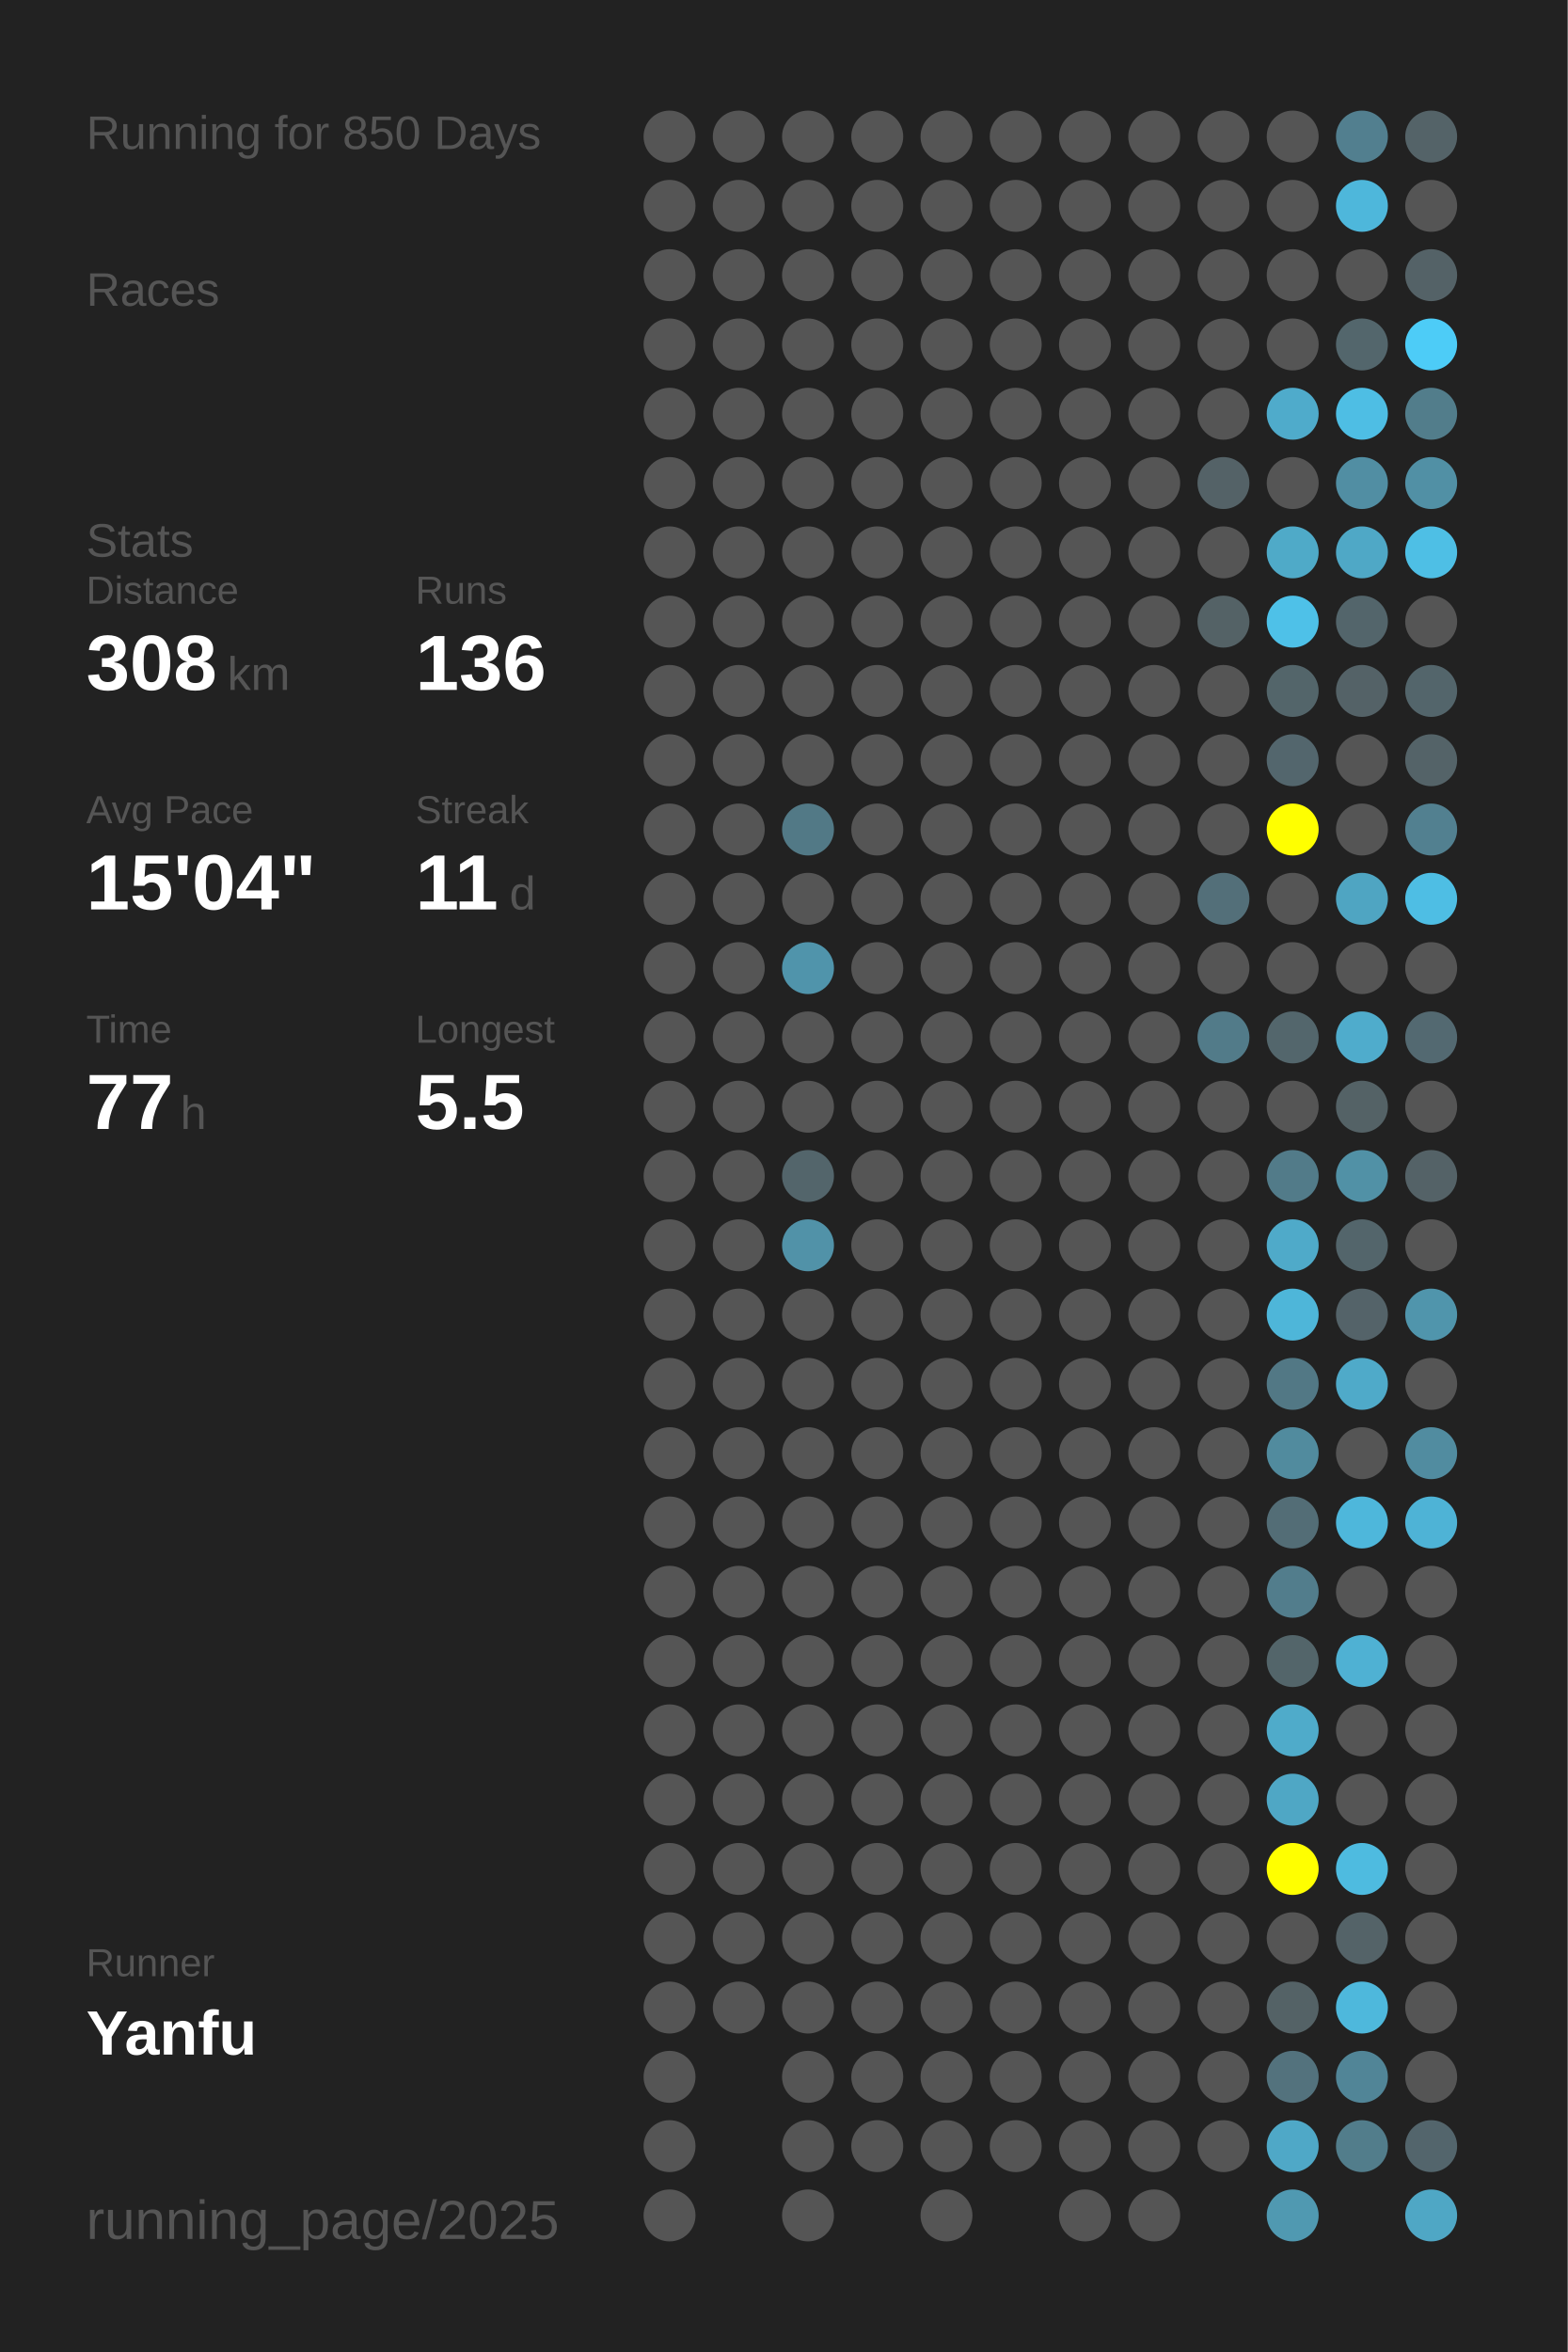
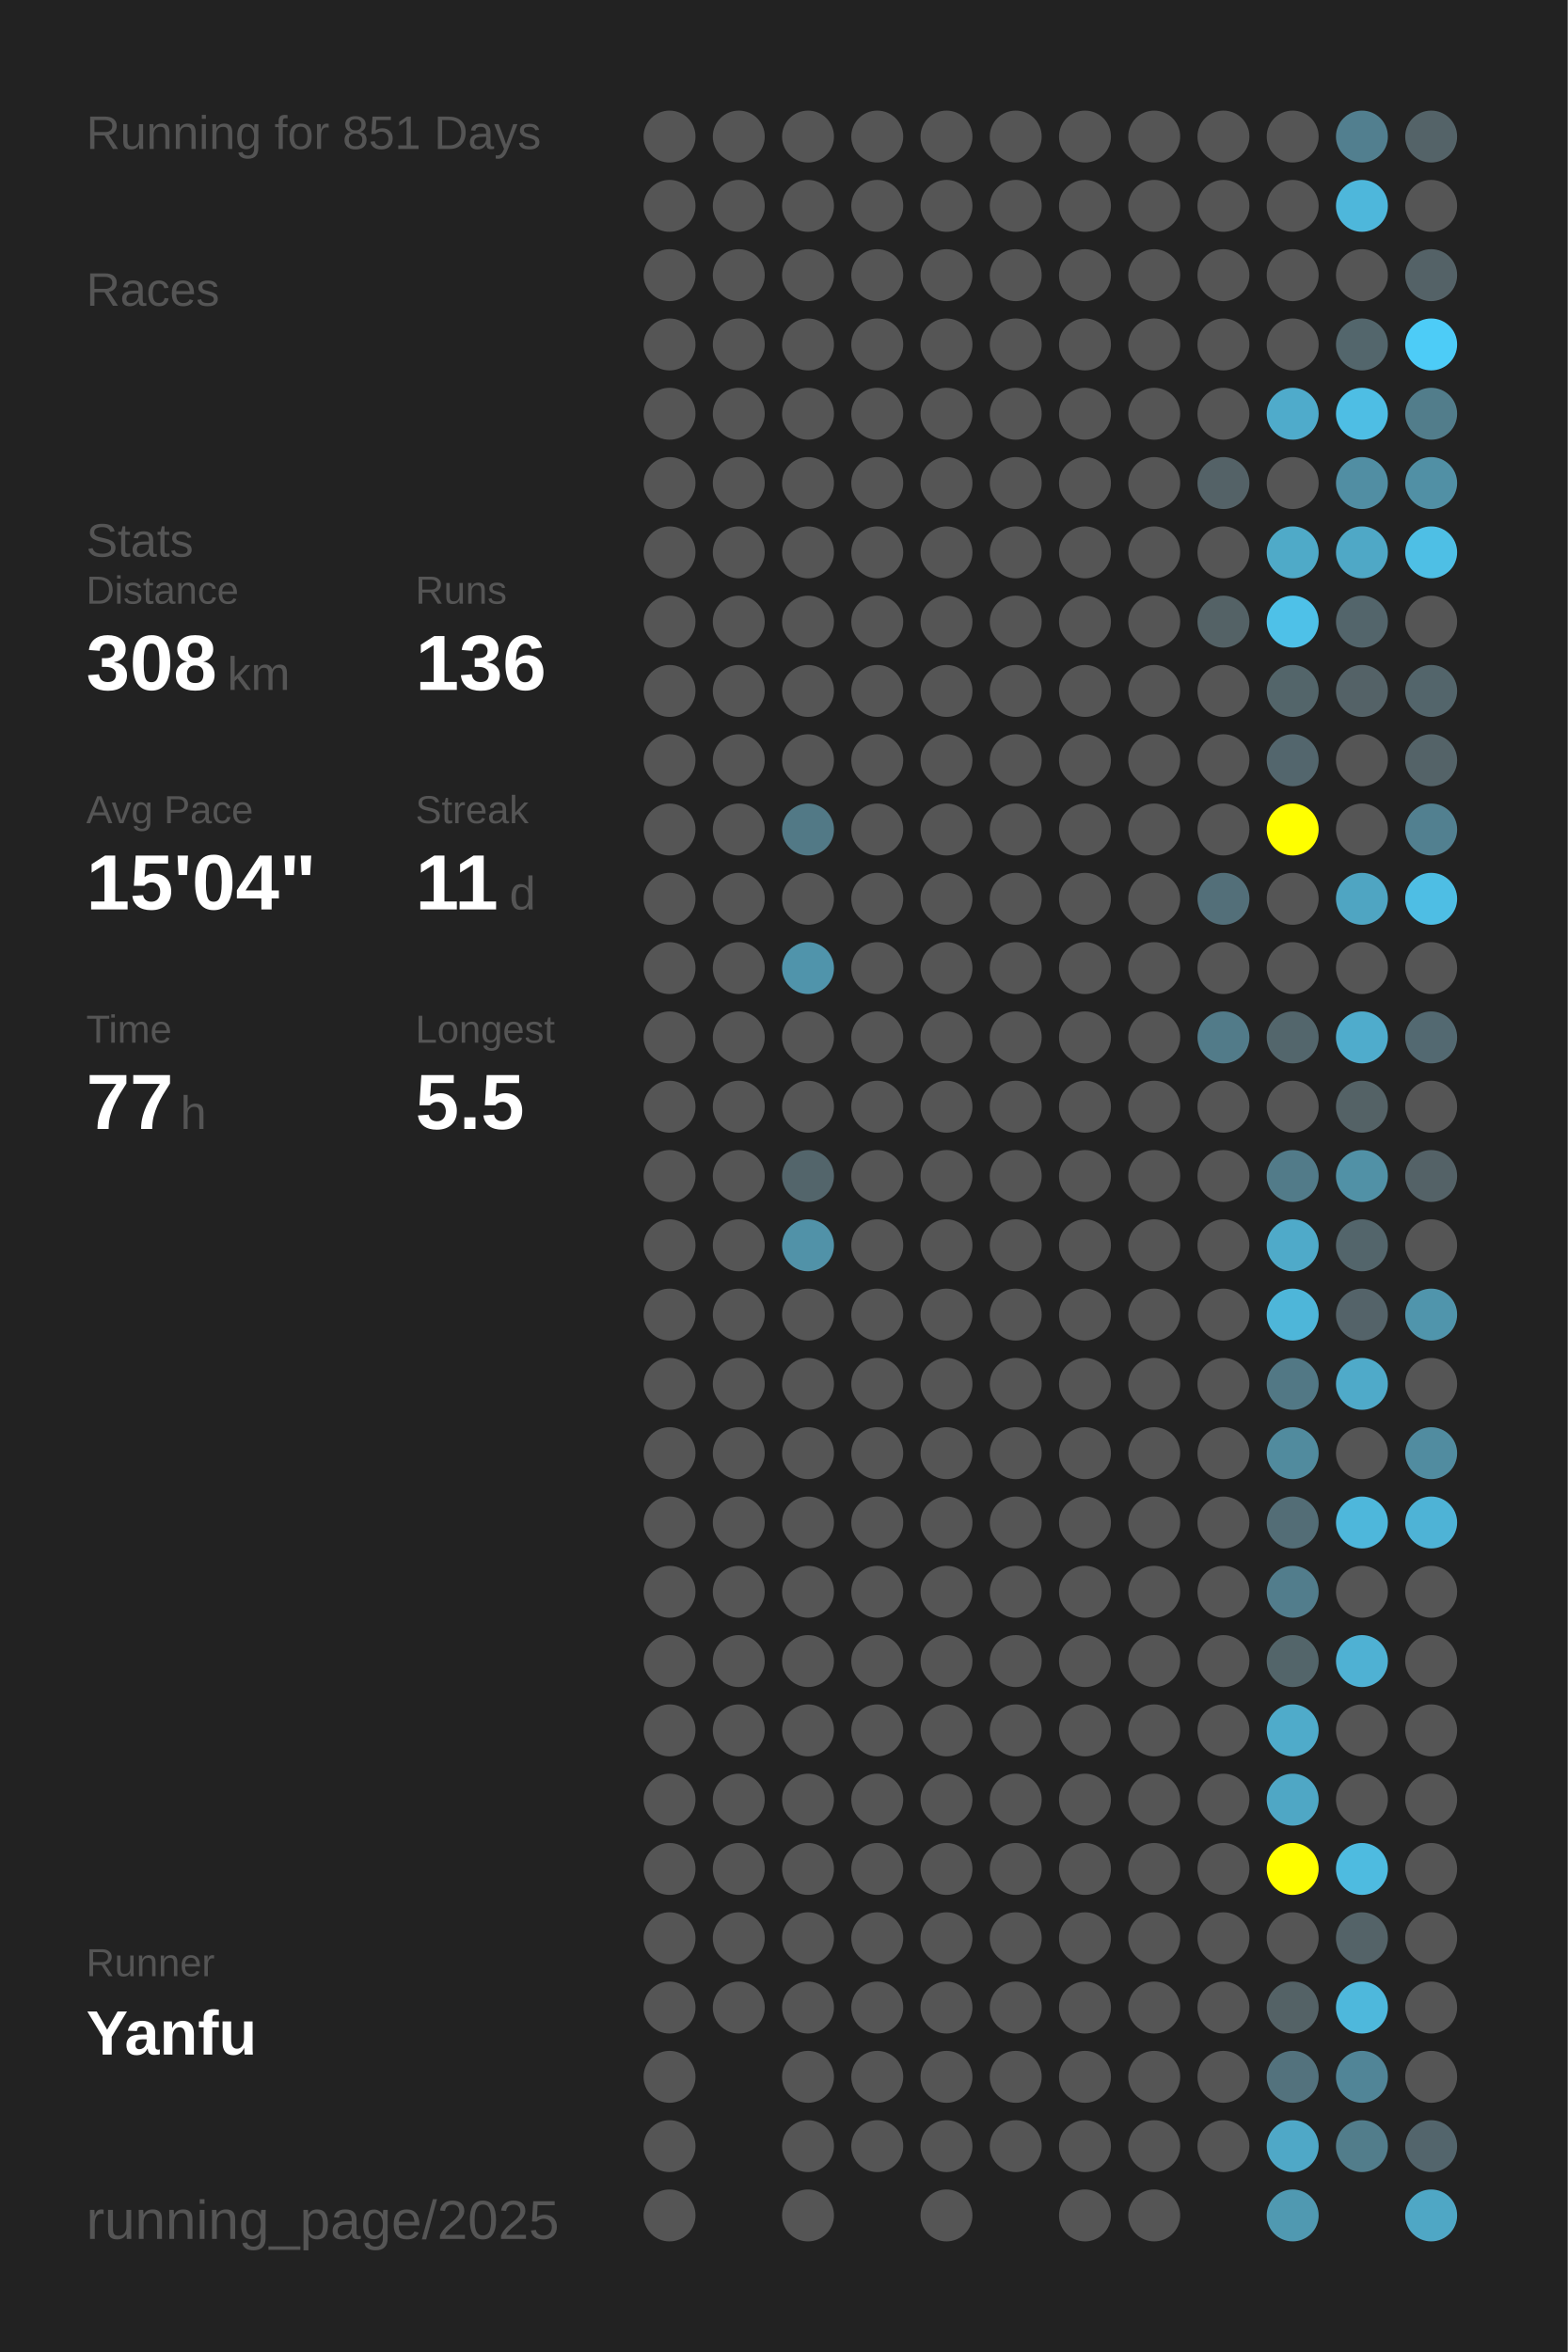
<svg xmlns="http://www.w3.org/2000/svg" baseProfile="full" height="300mm" version="1.1" viewBox="0,0,200,300" width="200mm">
  <defs />
  <rect fill="#222222" height="300" width="200" x="0" y="0" />
-   <text fill="#555555" style="font-size:6px; font-family:Arial;" x="11" y="19">Running for 850 Days</text>
+   <text fill="#555555" style="font-size:6px; font-family:Arial;" x="11" y="19">Running for 851 Days</text>
  <text fill="#555555" style="font-size:6px; font-family:Arial;" x="11" y="39">Races</text>
  <text fill="#555555" style="font-size:6px; font-family:Arial;" x="11" y="71">Stats</text>
  <text fill="#555555" style="font-size:5px; font-family:Arial;" x="11" y="77">Distance</text>
  <text fill="#FFFFFF" style="font-size:10px; font-family:Arial; font-weight:bold;" x="11" y="88">308</text>
  <text fill="#555555" style="font-size:6px; font-family:Arial;" x="29" y="88">km</text>
  <text fill="#555555" style="font-size:5px; font-family:Arial;" x="53" y="77">Runs</text>
  <text fill="#FFFFFF" style="font-size:10px; font-family:Arial; font-weight:bold;" x="53" y="88">136</text>
  <text fill="#555555" style="font-size:5px; font-family:Arial;" x="11" y="105">Avg Pace</text>
  <text fill="#FFFFFF" style="font-size:10px; font-family:Arial; font-weight:bold;" x="11" y="116">15'04"</text>
  <text fill="#555555" style="font-size:5px; font-family:Arial;" x="53" y="105">Streak</text>
  <text fill="#FFFFFF" style="font-size:10px; font-family:Arial; font-weight:bold;" x="53" y="116">11</text>
  <text fill="#555555" style="font-size:6px; font-family:Arial;" x="65" y="116">d</text>
  <text fill="#555555" style="font-size:5px; font-family:Arial;" x="11" y="133">Time</text>
  <text fill="#FFFFFF" style="font-size:10px; font-family:Arial; font-weight:bold;" x="11" y="144">77</text>
  <text fill="#555555" style="font-size:6px; font-family:Arial;" x="23" y="144">h</text>
  <text fill="#555555" style="font-size:5px; font-family:Arial;" x="53" y="133">Longest</text>
  <text fill="#FFFFFF" style="font-size:10px; font-family:Arial; font-weight:bold;" x="53" y="144">5.5</text>
  <text fill="#555555" style="font-size:5px; font-family:Arial;" x="11" y="252.065">Runner</text>
  <text fill="#FFFFFF" style="font-size:8px; font-family:Arial; font-weight:bold;" x="11" y="262.065">Yanfu</text>
  <text fill="#555555" style="font-size:7px; font-family:Arial;" x="11" y="285.581">running_page/2025</text>
  <circle cx="85.417" cy="17.419" fill="#555555" r="3.312" />
  <circle cx="85.417" cy="26.258" fill="#555555" r="3.312" />
  <circle cx="85.417" cy="35.097" fill="#555555" r="3.312" />
  <circle cx="85.417" cy="43.935" fill="#555555" r="3.312" />
  <circle cx="85.417" cy="52.774" fill="#555555" r="3.312" />
  <circle cx="85.417" cy="61.613" fill="#555555" r="3.312" />
  <circle cx="85.417" cy="70.452" fill="#555555" r="3.312" />
  <circle cx="85.417" cy="79.29" fill="#555555" r="3.312" />
  <circle cx="85.417" cy="88.129" fill="#555555" r="3.312" />
  <circle cx="85.417" cy="96.968" fill="#555555" r="3.312" />
  <circle cx="85.417" cy="105.806" fill="#555555" r="3.312" />
  <circle cx="85.417" cy="114.645" fill="#555555" r="3.312" />
  <circle cx="85.417" cy="123.484" fill="#555555" r="3.312" />
  <circle cx="85.417" cy="132.323" fill="#555555" r="3.312" />
  <circle cx="85.417" cy="141.161" fill="#555555" r="3.312" />
  <circle cx="85.417" cy="150" fill="#555555" r="3.312" />
  <circle cx="85.417" cy="158.839" fill="#555555" r="3.312" />
  <circle cx="85.417" cy="167.677" fill="#555555" r="3.312" />
  <circle cx="85.417" cy="176.516" fill="#555555" r="3.312" />
  <circle cx="85.417" cy="185.355" fill="#555555" r="3.312" />
  <circle cx="85.417" cy="194.194" fill="#555555" r="3.312" />
  <circle cx="85.417" cy="203.032" fill="#555555" r="3.312" />
  <circle cx="85.417" cy="211.871" fill="#555555" r="3.312" />
  <circle cx="85.417" cy="220.71" fill="#555555" r="3.312" />
  <circle cx="85.417" cy="229.548" fill="#555555" r="3.312" />
  <circle cx="85.417" cy="238.387" fill="#555555" r="3.312" />
  <circle cx="85.417" cy="247.226" fill="#555555" r="3.312" />
  <circle cx="85.417" cy="256.065" fill="#555555" r="3.312" />
  <circle cx="85.417" cy="264.903" fill="#555555" r="3.312" />
  <circle cx="85.417" cy="273.742" fill="#555555" r="3.312" />
  <circle cx="85.417" cy="282.581" fill="#555555" r="3.312" />
  <circle cx="94.25" cy="17.419" fill="#555555" r="3.312" />
  <circle cx="94.25" cy="26.258" fill="#555555" r="3.312" />
  <circle cx="94.25" cy="35.097" fill="#555555" r="3.312" />
  <circle cx="94.25" cy="43.935" fill="#555555" r="3.312" />
  <circle cx="94.25" cy="52.774" fill="#555555" r="3.312" />
  <circle cx="94.25" cy="61.613" fill="#555555" r="3.312" />
  <circle cx="94.25" cy="70.452" fill="#555555" r="3.312" />
  <circle cx="94.25" cy="79.29" fill="#555555" r="3.312" />
  <circle cx="94.25" cy="88.129" fill="#555555" r="3.312" />
  <circle cx="94.25" cy="96.968" fill="#555555" r="3.312" />
  <circle cx="94.25" cy="105.806" fill="#555555" r="3.312" />
  <circle cx="94.25" cy="114.645" fill="#555555" r="3.312" />
  <circle cx="94.25" cy="123.484" fill="#555555" r="3.312" />
  <circle cx="94.25" cy="132.323" fill="#555555" r="3.312" />
  <circle cx="94.25" cy="141.161" fill="#555555" r="3.312" />
  <circle cx="94.25" cy="150" fill="#555555" r="3.312" />
  <circle cx="94.25" cy="158.839" fill="#555555" r="3.312" />
  <circle cx="94.25" cy="167.677" fill="#555555" r="3.312" />
  <circle cx="94.25" cy="176.516" fill="#555555" r="3.312" />
  <circle cx="94.25" cy="185.355" fill="#555555" r="3.312" />
  <circle cx="94.25" cy="194.194" fill="#555555" r="3.312" />
  <circle cx="94.25" cy="203.032" fill="#555555" r="3.312" />
  <circle cx="94.25" cy="211.871" fill="#555555" r="3.312" />
  <circle cx="94.25" cy="220.71" fill="#555555" r="3.312" />
  <circle cx="94.25" cy="229.548" fill="#555555" r="3.312" />
  <circle cx="94.25" cy="238.387" fill="#555555" r="3.312" />
  <circle cx="94.25" cy="247.226" fill="#555555" r="3.312" />
  <circle cx="94.25" cy="256.065" fill="#555555" r="3.312" />
  <circle cx="103.083" cy="17.419" fill="#555555" r="3.312" />
  <circle cx="103.083" cy="26.258" fill="#555555" r="3.312" />
  <circle cx="103.083" cy="35.097" fill="#555555" r="3.312" />
  <circle cx="103.083" cy="43.935" fill="#555555" r="3.312" />
  <circle cx="103.083" cy="52.774" fill="#555555" r="3.312" />
  <circle cx="103.083" cy="61.613" fill="#555555" r="3.312" />
  <circle cx="103.083" cy="70.452" fill="#555555" r="3.312" />
  <circle cx="103.083" cy="79.29" fill="#555555" r="3.312" />
  <circle cx="103.083" cy="88.129" fill="#555555" r="3.312" />
  <circle cx="103.083" cy="96.968" fill="#555555" r="3.312" />
  <circle cx="103.083" cy="105.806" fill="#527986" r="3.312" />
  <circle cx="103.083" cy="114.645" fill="#555555" r="3.312" />
  <circle cx="103.083" cy="123.484" fill="#5094ab" r="3.312" />
  <circle cx="103.083" cy="132.323" fill="#555555" r="3.312" />
  <circle cx="103.083" cy="141.161" fill="#555555" r="3.312" />
  <circle cx="103.083" cy="150" fill="#53656b" r="3.312" />
  <circle cx="103.083" cy="158.839" fill="#5192a8" r="3.312" />
  <circle cx="103.083" cy="167.677" fill="#555555" r="3.312" />
  <circle cx="103.083" cy="176.516" fill="#555555" r="3.312" />
  <circle cx="103.083" cy="185.355" fill="#555555" r="3.312" />
  <circle cx="103.083" cy="194.194" fill="#555555" r="3.312" />
  <circle cx="103.083" cy="203.032" fill="#555555" r="3.312" />
  <circle cx="103.083" cy="211.871" fill="#555555" r="3.312" />
  <circle cx="103.083" cy="220.71" fill="#555555" r="3.312" />
  <circle cx="103.083" cy="229.548" fill="#555555" r="3.312" />
  <circle cx="103.083" cy="238.387" fill="#555555" r="3.312" />
  <circle cx="103.083" cy="247.226" fill="#555555" r="3.312" />
  <circle cx="103.083" cy="256.065" fill="#555555" r="3.312" />
  <circle cx="103.083" cy="264.903" fill="#555555" r="3.312" />
  <circle cx="103.083" cy="273.742" fill="#555555" r="3.312" />
  <circle cx="103.083" cy="282.581" fill="#555555" r="3.312" />
  <circle cx="111.917" cy="17.419" fill="#555555" r="3.312" />
  <circle cx="111.917" cy="26.258" fill="#555555" r="3.312" />
  <circle cx="111.917" cy="35.097" fill="#555555" r="3.312" />
  <circle cx="111.917" cy="43.935" fill="#555555" r="3.312" />
  <circle cx="111.917" cy="52.774" fill="#555555" r="3.312" />
  <circle cx="111.917" cy="61.613" fill="#555555" r="3.312" />
  <circle cx="111.917" cy="70.452" fill="#555555" r="3.312" />
  <circle cx="111.917" cy="79.29" fill="#555555" r="3.312" />
  <circle cx="111.917" cy="88.129" fill="#555555" r="3.312" />
  <circle cx="111.917" cy="96.968" fill="#555555" r="3.312" />
  <circle cx="111.917" cy="105.806" fill="#555555" r="3.312" />
  <circle cx="111.917" cy="114.645" fill="#555555" r="3.312" />
  <circle cx="111.917" cy="123.484" fill="#555555" r="3.312" />
  <circle cx="111.917" cy="132.323" fill="#555555" r="3.312" />
  <circle cx="111.917" cy="141.161" fill="#555555" r="3.312" />
  <circle cx="111.917" cy="150" fill="#555555" r="3.312" />
  <circle cx="111.917" cy="158.839" fill="#555555" r="3.312" />
  <circle cx="111.917" cy="167.677" fill="#555555" r="3.312" />
  <circle cx="111.917" cy="176.516" fill="#555555" r="3.312" />
  <circle cx="111.917" cy="185.355" fill="#555555" r="3.312" />
  <circle cx="111.917" cy="194.194" fill="#555555" r="3.312" />
  <circle cx="111.917" cy="203.032" fill="#555555" r="3.312" />
  <circle cx="111.917" cy="211.871" fill="#555555" r="3.312" />
  <circle cx="111.917" cy="220.71" fill="#555555" r="3.312" />
  <circle cx="111.917" cy="229.548" fill="#555555" r="3.312" />
  <circle cx="111.917" cy="238.387" fill="#555555" r="3.312" />
  <circle cx="111.917" cy="247.226" fill="#555555" r="3.312" />
  <circle cx="111.917" cy="256.065" fill="#555555" r="3.312" />
  <circle cx="111.917" cy="264.903" fill="#555555" r="3.312" />
  <circle cx="111.917" cy="273.742" fill="#555555" r="3.312" />
  <circle cx="120.75" cy="17.419" fill="#555555" r="3.312" />
  <circle cx="120.75" cy="26.258" fill="#555555" r="3.312" />
  <circle cx="120.75" cy="35.097" fill="#555555" r="3.312" />
  <circle cx="120.75" cy="43.935" fill="#555555" r="3.312" />
  <circle cx="120.75" cy="52.774" fill="#555555" r="3.312" />
  <circle cx="120.75" cy="61.613" fill="#555555" r="3.312" />
  <circle cx="120.75" cy="70.452" fill="#555555" r="3.312" />
  <circle cx="120.75" cy="79.29" fill="#555555" r="3.312" />
  <circle cx="120.75" cy="88.129" fill="#555555" r="3.312" />
  <circle cx="120.75" cy="96.968" fill="#555555" r="3.312" />
  <circle cx="120.75" cy="105.806" fill="#555555" r="3.312" />
  <circle cx="120.75" cy="114.645" fill="#555555" r="3.312" />
  <circle cx="120.75" cy="123.484" fill="#555555" r="3.312" />
  <circle cx="120.75" cy="132.323" fill="#555555" r="3.312" />
  <circle cx="120.75" cy="141.161" fill="#555555" r="3.312" />
  <circle cx="120.75" cy="150" fill="#555555" r="3.312" />
  <circle cx="120.75" cy="158.839" fill="#555555" r="3.312" />
  <circle cx="120.75" cy="167.677" fill="#555555" r="3.312" />
  <circle cx="120.75" cy="176.516" fill="#555555" r="3.312" />
  <circle cx="120.75" cy="185.355" fill="#555555" r="3.312" />
  <circle cx="120.75" cy="194.194" fill="#555555" r="3.312" />
  <circle cx="120.75" cy="203.032" fill="#555555" r="3.312" />
  <circle cx="120.75" cy="211.871" fill="#555555" r="3.312" />
  <circle cx="120.75" cy="220.71" fill="#555555" r="3.312" />
  <circle cx="120.75" cy="229.548" fill="#555555" r="3.312" />
  <circle cx="120.75" cy="238.387" fill="#555555" r="3.312" />
  <circle cx="120.75" cy="247.226" fill="#555555" r="3.312" />
  <circle cx="120.75" cy="256.065" fill="#555555" r="3.312" />
  <circle cx="120.75" cy="264.903" fill="#555555" r="3.312" />
  <circle cx="120.75" cy="273.742" fill="#555555" r="3.312" />
  <circle cx="120.75" cy="282.581" fill="#555555" r="3.312" />
  <circle cx="129.583" cy="17.419" fill="#555555" r="3.312" />
  <circle cx="129.583" cy="26.258" fill="#555555" r="3.312" />
  <circle cx="129.583" cy="35.097" fill="#555555" r="3.312" />
  <circle cx="129.583" cy="43.935" fill="#555555" r="3.312" />
  <circle cx="129.583" cy="52.774" fill="#555555" r="3.312" />
  <circle cx="129.583" cy="61.613" fill="#555555" r="3.312" />
  <circle cx="129.583" cy="70.452" fill="#555555" r="3.312" />
  <circle cx="129.583" cy="79.29" fill="#555555" r="3.312" />
  <circle cx="129.583" cy="88.129" fill="#555555" r="3.312" />
  <circle cx="129.583" cy="96.968" fill="#555555" r="3.312" />
  <circle cx="129.583" cy="105.806" fill="#555555" r="3.312" />
  <circle cx="129.583" cy="114.645" fill="#555555" r="3.312" />
  <circle cx="129.583" cy="123.484" fill="#555555" r="3.312" />
  <circle cx="129.583" cy="132.323" fill="#555555" r="3.312" />
  <circle cx="129.583" cy="141.161" fill="#555555" r="3.312" />
  <circle cx="129.583" cy="150" fill="#555555" r="3.312" />
  <circle cx="129.583" cy="158.839" fill="#555555" r="3.312" />
  <circle cx="129.583" cy="167.677" fill="#555555" r="3.312" />
  <circle cx="129.583" cy="176.516" fill="#555555" r="3.312" />
  <circle cx="129.583" cy="185.355" fill="#555555" r="3.312" />
  <circle cx="129.583" cy="194.194" fill="#555555" r="3.312" />
  <circle cx="129.583" cy="203.032" fill="#555555" r="3.312" />
  <circle cx="129.583" cy="211.871" fill="#555555" r="3.312" />
  <circle cx="129.583" cy="220.71" fill="#555555" r="3.312" />
  <circle cx="129.583" cy="229.548" fill="#555555" r="3.312" />
  <circle cx="129.583" cy="238.387" fill="#555555" r="3.312" />
  <circle cx="129.583" cy="247.226" fill="#555555" r="3.312" />
  <circle cx="129.583" cy="256.065" fill="#555555" r="3.312" />
  <circle cx="129.583" cy="264.903" fill="#555555" r="3.312" />
  <circle cx="129.583" cy="273.742" fill="#555555" r="3.312" />
  <circle cx="138.417" cy="17.419" fill="#555555" r="3.312" />
  <circle cx="138.417" cy="26.258" fill="#555555" r="3.312" />
  <circle cx="138.417" cy="35.097" fill="#555555" r="3.312" />
  <circle cx="138.417" cy="43.935" fill="#555555" r="3.312" />
  <circle cx="138.417" cy="52.774" fill="#555555" r="3.312" />
  <circle cx="138.417" cy="61.613" fill="#555555" r="3.312" />
  <circle cx="138.417" cy="70.452" fill="#555555" r="3.312" />
  <circle cx="138.417" cy="79.29" fill="#555555" r="3.312" />
  <circle cx="138.417" cy="88.129" fill="#555555" r="3.312" />
  <circle cx="138.417" cy="96.968" fill="#555555" r="3.312" />
  <circle cx="138.417" cy="105.806" fill="#555555" r="3.312" />
  <circle cx="138.417" cy="114.645" fill="#555555" r="3.312" />
  <circle cx="138.417" cy="123.484" fill="#555555" r="3.312" />
  <circle cx="138.417" cy="132.323" fill="#555555" r="3.312" />
  <circle cx="138.417" cy="141.161" fill="#555555" r="3.312" />
  <circle cx="138.417" cy="150" fill="#555555" r="3.312" />
  <circle cx="138.417" cy="158.839" fill="#555555" r="3.312" />
  <circle cx="138.417" cy="167.677" fill="#555555" r="3.312" />
  <circle cx="138.417" cy="176.516" fill="#555555" r="3.312" />
  <circle cx="138.417" cy="185.355" fill="#555555" r="3.312" />
  <circle cx="138.417" cy="194.194" fill="#555555" r="3.312" />
  <circle cx="138.417" cy="203.032" fill="#555555" r="3.312" />
  <circle cx="138.417" cy="211.871" fill="#555555" r="3.312" />
  <circle cx="138.417" cy="220.71" fill="#555555" r="3.312" />
  <circle cx="138.417" cy="229.548" fill="#555555" r="3.312" />
  <circle cx="138.417" cy="238.387" fill="#555555" r="3.312" />
  <circle cx="138.417" cy="247.226" fill="#555555" r="3.312" />
  <circle cx="138.417" cy="256.065" fill="#555555" r="3.312" />
  <circle cx="138.417" cy="264.903" fill="#555555" r="3.312" />
  <circle cx="138.417" cy="273.742" fill="#555555" r="3.312" />
  <circle cx="138.417" cy="282.581" fill="#555555" r="3.312" />
  <circle cx="147.25" cy="17.419" fill="#555555" r="3.312" />
  <circle cx="147.25" cy="26.258" fill="#555555" r="3.312" />
  <circle cx="147.25" cy="35.097" fill="#555555" r="3.312" />
  <circle cx="147.25" cy="43.935" fill="#555555" r="3.312" />
  <circle cx="147.25" cy="52.774" fill="#555555" r="3.312" />
  <circle cx="147.25" cy="61.613" fill="#555555" r="3.312" />
  <circle cx="147.25" cy="70.452" fill="#555555" r="3.312" />
  <circle cx="147.25" cy="79.29" fill="#555555" r="3.312" />
  <circle cx="147.25" cy="88.129" fill="#555555" r="3.312" />
  <circle cx="147.25" cy="96.968" fill="#555555" r="3.312" />
  <circle cx="147.25" cy="105.806" fill="#555555" r="3.312" />
  <circle cx="147.25" cy="114.645" fill="#555555" r="3.312" />
  <circle cx="147.25" cy="123.484" fill="#555555" r="3.312" />
  <circle cx="147.25" cy="132.323" fill="#555555" r="3.312" />
  <circle cx="147.25" cy="141.161" fill="#555555" r="3.312" />
  <circle cx="147.25" cy="150" fill="#555555" r="3.312" />
  <circle cx="147.25" cy="158.839" fill="#555555" r="3.312" />
  <circle cx="147.25" cy="167.677" fill="#555555" r="3.312" />
  <circle cx="147.25" cy="176.516" fill="#555555" r="3.312" />
  <circle cx="147.25" cy="185.355" fill="#555555" r="3.312" />
  <circle cx="147.25" cy="194.194" fill="#555555" r="3.312" />
  <circle cx="147.25" cy="203.032" fill="#555555" r="3.312" />
  <circle cx="147.25" cy="211.871" fill="#555555" r="3.312" />
  <circle cx="147.25" cy="220.71" fill="#555555" r="3.312" />
  <circle cx="147.25" cy="229.548" fill="#555555" r="3.312" />
  <circle cx="147.25" cy="238.387" fill="#555555" r="3.312" />
  <circle cx="147.25" cy="247.226" fill="#555555" r="3.312" />
  <circle cx="147.25" cy="256.065" fill="#555555" r="3.312" />
  <circle cx="147.25" cy="264.903" fill="#555555" r="3.312" />
  <circle cx="147.25" cy="273.742" fill="#555555" r="3.312" />
  <circle cx="147.25" cy="282.581" fill="#555555" r="3.312" />
  <circle cx="156.083" cy="17.419" fill="#555555" r="3.312" />
  <circle cx="156.083" cy="26.258" fill="#555555" r="3.312" />
  <circle cx="156.083" cy="35.097" fill="#555555" r="3.312" />
  <circle cx="156.083" cy="43.935" fill="#555555" r="3.312" />
  <circle cx="156.083" cy="52.774" fill="#555555" r="3.312" />
  <circle cx="156.083" cy="61.613" fill="#546267" r="3.312" />
  <circle cx="156.083" cy="70.452" fill="#555555" r="3.312" />
  <circle cx="156.083" cy="79.29" fill="#546266" r="3.312" />
  <circle cx="156.083" cy="88.129" fill="#555555" r="3.312" />
  <circle cx="156.083" cy="96.968" fill="#555555" r="3.312" />
  <circle cx="156.083" cy="105.806" fill="#555555" r="3.312" />
  <circle cx="156.083" cy="114.645" fill="#536f79" r="3.312" />
  <circle cx="156.083" cy="123.484" fill="#555555" r="3.312" />
  <circle cx="156.083" cy="132.323" fill="#527b89" r="3.312" />
  <circle cx="156.083" cy="141.161" fill="#555555" r="3.312" />
  <circle cx="156.083" cy="150" fill="#555555" r="3.312" />
  <circle cx="156.083" cy="158.839" fill="#555555" r="3.312" />
  <circle cx="156.083" cy="167.677" fill="#555555" r="3.312" />
  <circle cx="156.083" cy="176.516" fill="#555555" r="3.312" />
  <circle cx="156.083" cy="185.355" fill="#555555" r="3.312" />
  <circle cx="156.083" cy="194.194" fill="#555555" r="3.312" />
  <circle cx="156.083" cy="203.032" fill="#555555" r="3.312" />
  <circle cx="156.083" cy="211.871" fill="#555555" r="3.312" />
  <circle cx="156.083" cy="220.71" fill="#555555" r="3.312" />
  <circle cx="156.083" cy="229.548" fill="#555555" r="3.312" />
  <circle cx="156.083" cy="238.387" fill="#555555" r="3.312" />
  <circle cx="156.083" cy="247.226" fill="#555555" r="3.312" />
  <circle cx="156.083" cy="256.065" fill="#555555" r="3.312" />
  <circle cx="156.083" cy="264.903" fill="#555555" r="3.312" />
  <circle cx="156.083" cy="273.742" fill="#555555" r="3.312" />
  <circle cx="164.917" cy="17.419" fill="#555555" r="3.312" />
  <circle cx="164.917" cy="26.258" fill="#555555" r="3.312" />
  <circle cx="164.917" cy="35.097" fill="#555555" r="3.312" />
  <circle cx="164.917" cy="43.935" fill="#555555" r="3.312" />
  <circle cx="164.917" cy="52.774" fill="#4fabcb" r="3.312" />
  <circle cx="164.917" cy="61.613" fill="#555555" r="3.312" />
  <circle cx="164.917" cy="70.452" fill="#4faac8" r="3.312" />
  <circle cx="164.917" cy="79.29" fill="#4ec1e8" r="3.312" />
  <circle cx="164.917" cy="88.129" fill="#53656a" r="3.312" />
  <circle cx="164.917" cy="96.968" fill="#53666d" r="3.312" />
  <circle cx="164.917" cy="105.806" fill="#FFFF00" r="3.312" />
  <circle cx="164.917" cy="114.645" fill="#555555" r="3.312" />
  <circle cx="164.917" cy="123.484" fill="#555555" r="3.312" />
  <circle cx="164.917" cy="132.323" fill="#53666c" r="3.312" />
  <circle cx="164.917" cy="141.161" fill="#555555" r="3.312" />
  <circle cx="164.917" cy="150" fill="#527b89" r="3.312" />
  <circle cx="164.917" cy="158.839" fill="#4faac9" r="3.312" />
  <circle cx="164.917" cy="167.677" fill="#4eb6d9" r="3.312" />
  <circle cx="164.917" cy="176.516" fill="#527885" r="3.312" />
  <circle cx="164.917" cy="185.355" fill="#518b9e" r="3.312" />
  <circle cx="164.917" cy="194.194" fill="#536d76" r="3.312" />
  <circle cx="164.917" cy="203.032" fill="#527d8c" r="3.312" />
  <circle cx="164.917" cy="211.871" fill="#53656a" r="3.312" />
  <circle cx="164.917" cy="220.71" fill="#4fabca" r="3.312" />
  <circle cx="164.917" cy="229.548" fill="#4fa7c5" r="3.312" />
  <circle cx="164.917" cy="238.387" fill="#FFFF00" r="3.312" />
  <circle cx="164.917" cy="247.226" fill="#555555" r="3.312" />
  <circle cx="164.917" cy="256.065" fill="#546266" r="3.312" />
  <circle cx="164.917" cy="264.903" fill="#53727d" r="3.312" />
  <circle cx="164.917" cy="273.742" fill="#4fa8c7" r="3.312" />
  <circle cx="164.917" cy="282.581" fill="#5099b1" r="3.312" />
  <circle cx="173.75" cy="17.419" fill="#527f8f" r="3.312" />
  <circle cx="173.75" cy="26.258" fill="#4eb7db" r="3.312" />
  <circle cx="173.75" cy="35.097" fill="#555555" r="3.312" />
  <circle cx="173.75" cy="43.935" fill="#53666c" r="3.312" />
  <circle cx="173.75" cy="52.774" fill="#4ebee4" r="3.312" />
  <circle cx="173.75" cy="61.613" fill="#518ea3" r="3.312" />
  <circle cx="173.75" cy="70.452" fill="#4fa8c6" r="3.312" />
  <circle cx="173.75" cy="79.29" fill="#53656b" r="3.312" />
  <circle cx="173.75" cy="88.129" fill="#546267" r="3.312" />
  <circle cx="173.75" cy="96.968" fill="#555555" r="3.312" />
  <circle cx="173.75" cy="105.806" fill="#555555" r="3.312" />
  <circle cx="173.75" cy="114.645" fill="#4fa5c2" r="3.312" />
  <circle cx="173.75" cy="123.484" fill="#555555" r="3.312" />
  <circle cx="173.75" cy="132.323" fill="#4faccc" r="3.312" />
  <circle cx="173.75" cy="141.161" fill="#546266" r="3.312" />
  <circle cx="173.75" cy="150" fill="#5191a6" r="3.312" />
  <circle cx="173.75" cy="158.839" fill="#53656b" r="3.312" />
  <circle cx="173.75" cy="167.677" fill="#546369" r="3.312" />
  <circle cx="173.75" cy="176.516" fill="#4faac9" r="3.312" />
  <circle cx="173.75" cy="185.355" fill="#555555" r="3.312" />
  <circle cx="173.75" cy="194.194" fill="#4eb7db" r="3.312" />
  <circle cx="173.75" cy="203.032" fill="#555555" r="3.312" />
  <circle cx="173.75" cy="211.871" fill="#4fb1d3" r="3.312" />
  <circle cx="173.75" cy="220.71" fill="#555555" r="3.312" />
  <circle cx="173.75" cy="229.548" fill="#555555" r="3.312" />
  <circle cx="173.75" cy="238.387" fill="#4ebbe0" r="3.312" />
  <circle cx="173.75" cy="247.226" fill="#546368" r="3.312" />
  <circle cx="173.75" cy="256.065" fill="#4eb8dc" r="3.312" />
  <circle cx="173.75" cy="264.903" fill="#518597" r="3.312" />
  <circle cx="173.75" cy="273.742" fill="#527d8b" r="3.312" />
  <circle cx="182.583" cy="17.419" fill="#546368" r="3.312" />
  <circle cx="182.583" cy="26.258" fill="#555555" r="3.312" />
  <circle cx="182.583" cy="35.097" fill="#546267" r="3.312" />
  <circle cx="182.583" cy="43.935" fill="#4dccf7" r="3.312" />
  <circle cx="182.583" cy="52.774" fill="#527d8b" r="3.312" />
  <circle cx="182.583" cy="61.613" fill="#5190a5" r="3.312" />
  <circle cx="182.583" cy="70.452" fill="#4ebfe5" r="3.312" />
  <circle cx="182.583" cy="79.29" fill="#555555" r="3.312" />
  <circle cx="182.583" cy="88.129" fill="#53656b" r="3.312" />
  <circle cx="182.583" cy="96.968" fill="#546368" r="3.312" />
  <circle cx="182.583" cy="105.806" fill="#528090" r="3.312" />
  <circle cx="182.583" cy="114.645" fill="#4ebee4" r="3.312" />
  <circle cx="182.583" cy="123.484" fill="#555555" r="3.312" />
  <circle cx="182.583" cy="132.323" fill="#536971" r="3.312" />
  <circle cx="182.583" cy="141.161" fill="#555555" r="3.312" />
  <circle cx="182.583" cy="150" fill="#546267" r="3.312" />
  <circle cx="182.583" cy="158.839" fill="#555555" r="3.312" />
  <circle cx="182.583" cy="167.677" fill="#5095ac" r="3.312" />
  <circle cx="182.583" cy="176.516" fill="#555555" r="3.312" />
  <circle cx="182.583" cy="185.355" fill="#518ca0" r="3.312" />
  <circle cx="182.583" cy="194.194" fill="#4eb3d6" r="3.312" />
  <circle cx="182.583" cy="203.032" fill="#555555" r="3.312" />
  <circle cx="182.583" cy="211.871" fill="#555555" r="3.312" />
  <circle cx="182.583" cy="220.71" fill="#555555" r="3.312" />
  <circle cx="182.583" cy="229.548" fill="#555555" r="3.312" />
  <circle cx="182.583" cy="238.387" fill="#555555" r="3.312" />
  <circle cx="182.583" cy="247.226" fill="#555555" r="3.312" />
  <circle cx="182.583" cy="256.065" fill="#555555" r="3.312" />
  <circle cx="182.583" cy="264.903" fill="#555555" r="3.312" />
  <circle cx="182.583" cy="273.742" fill="#53656c" r="3.312" />
  <circle cx="182.583" cy="282.581" fill="#4fa7c5" r="3.312" />
</svg>
